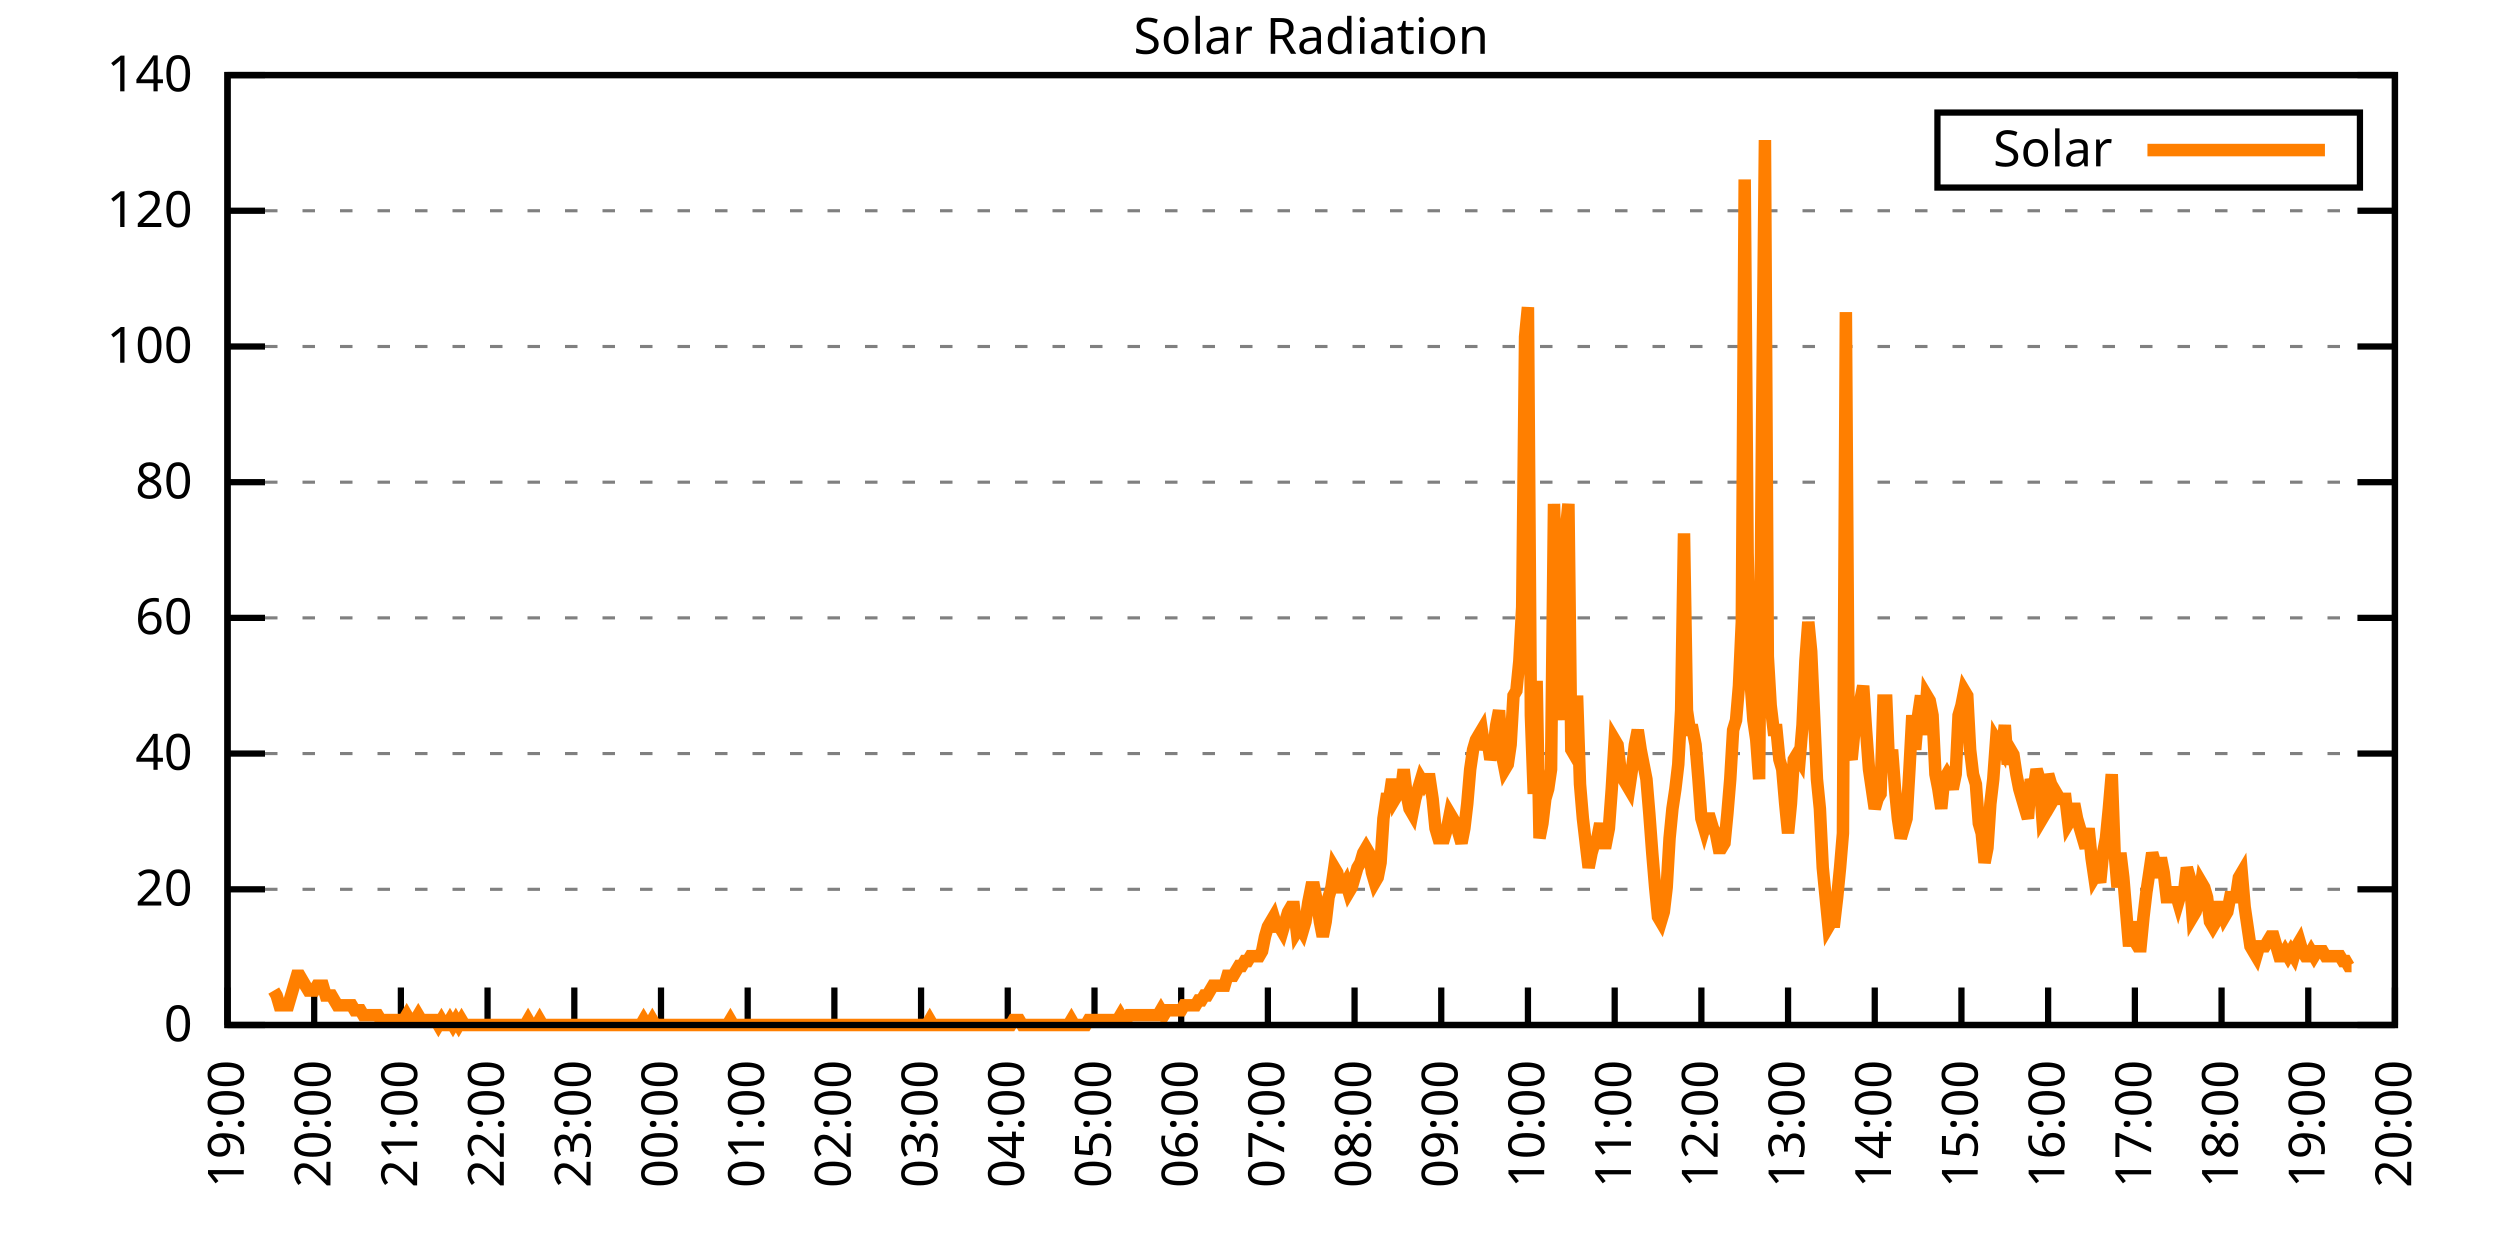
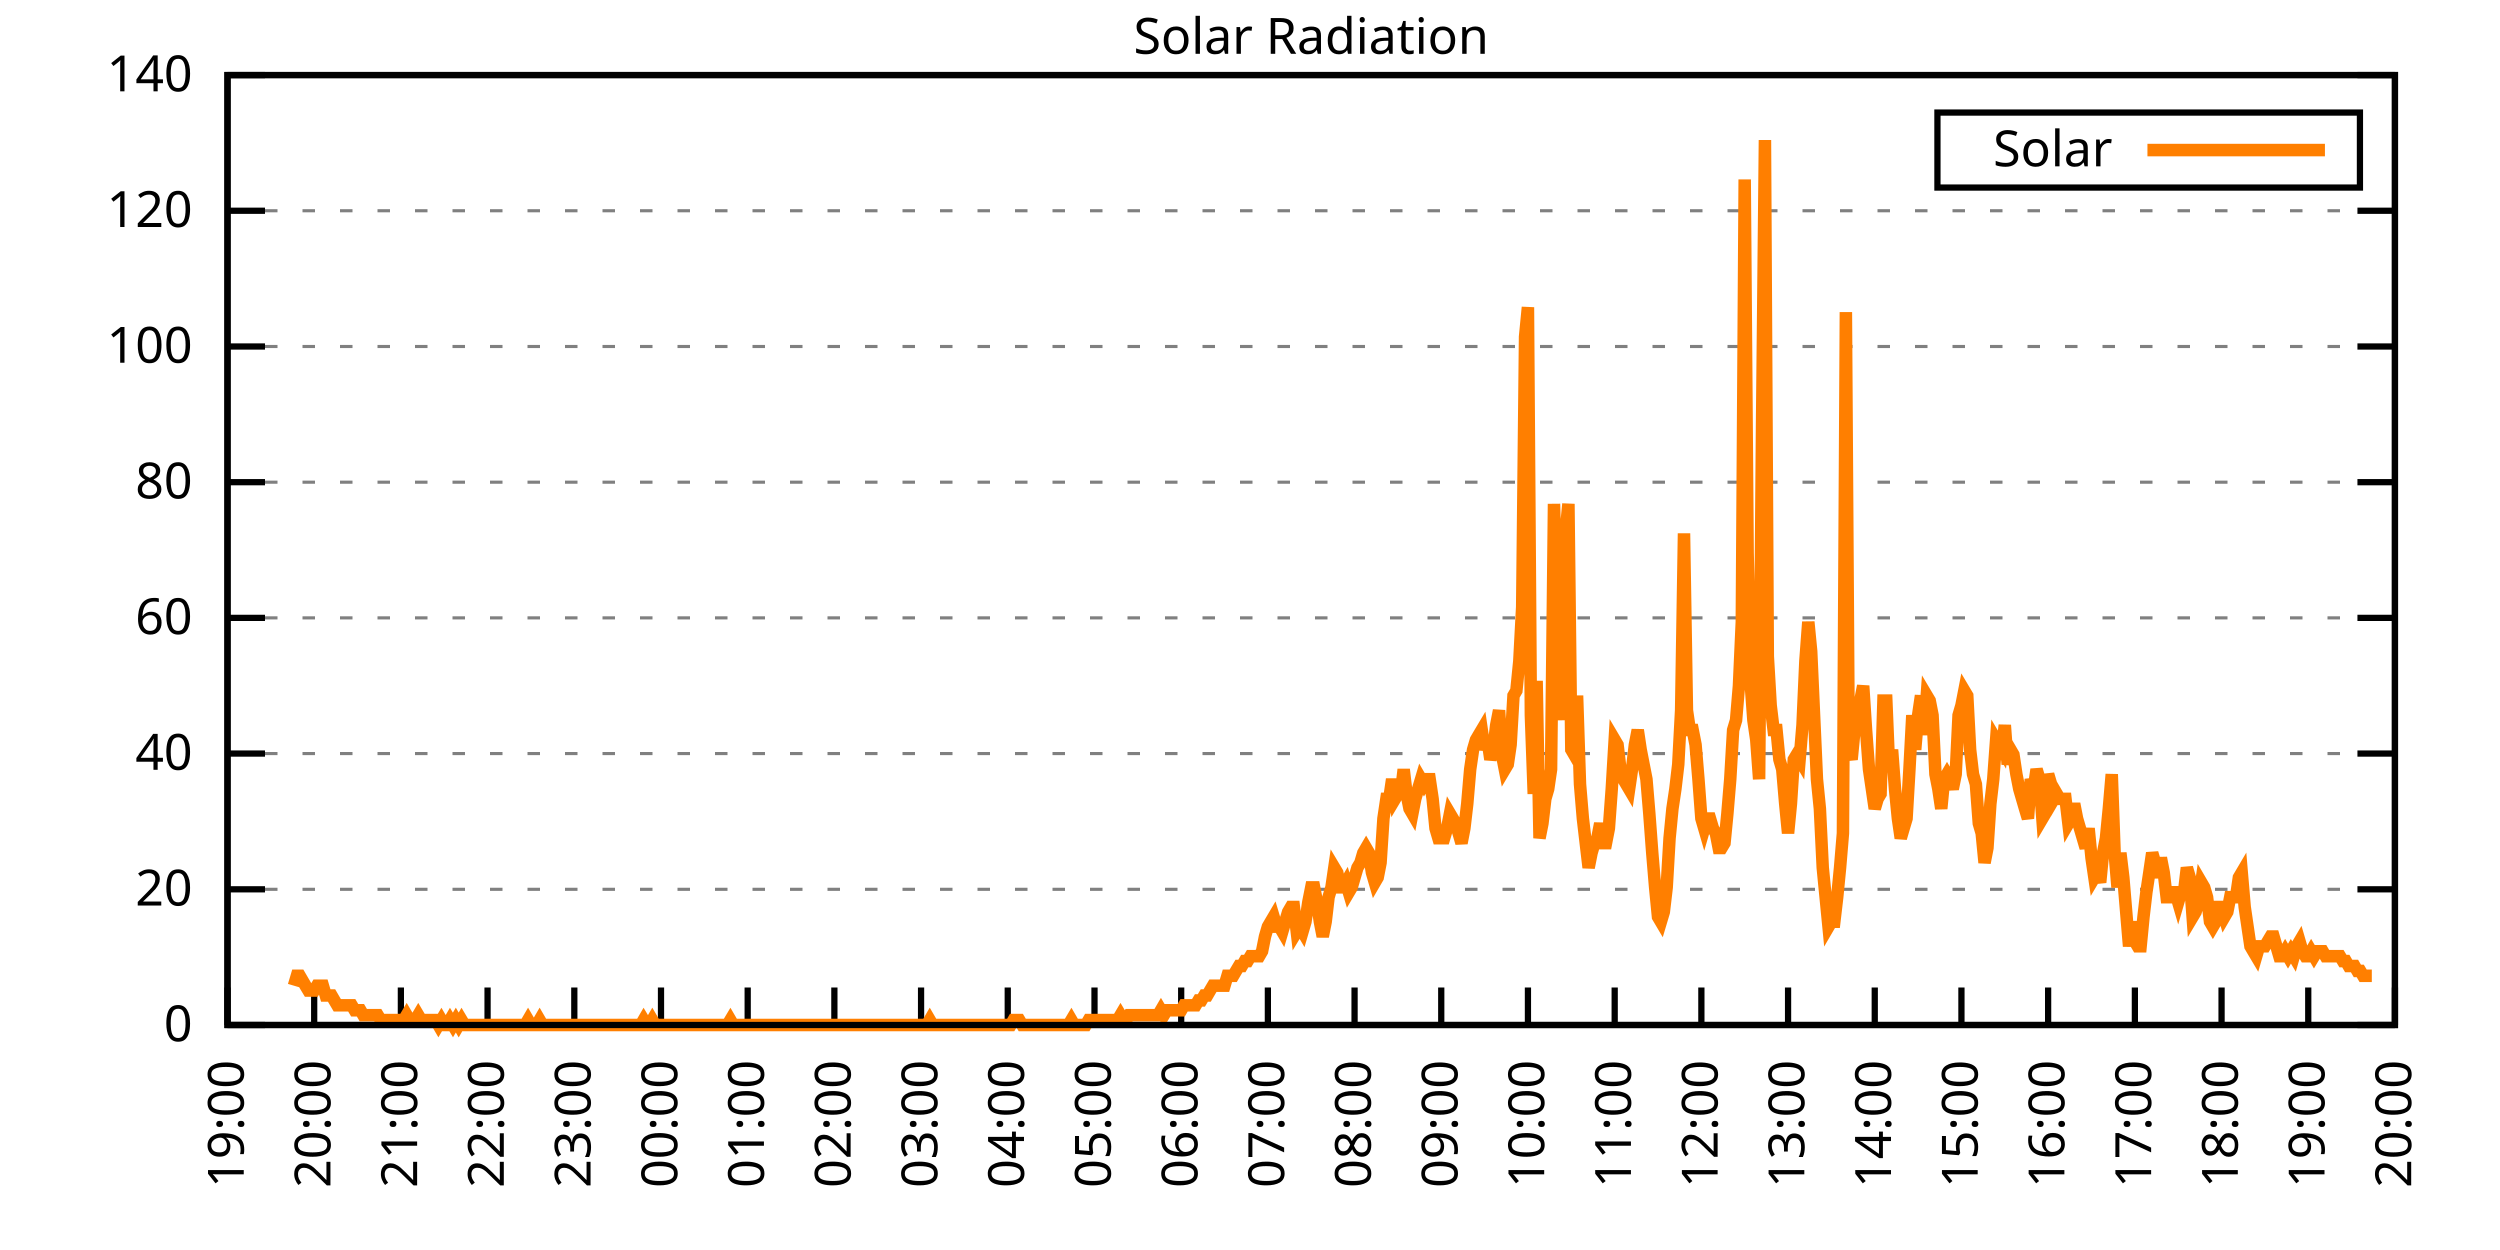
<svg xmlns="http://www.w3.org/2000/svg" xmlns:xlink="http://www.w3.org/1999/xlink" width="400" height="200" viewBox="0 0 400 200">
  <g id="gnuplot_canvas">
    <rect x="0" y="0" width="400" height="200" fill="none" />
    <defs>
      <circle id="gpDot" r="0.5" stroke-width="0.5" stroke="currentColor" />
      <path id="gpPt0" stroke-width="0.333" stroke="currentColor" d="M-1,0 h2 M0,-1 v2" />
      <path id="gpPt1" stroke-width="0.333" stroke="currentColor" d="M-1,-1 L1,1 M1,-1 L-1,1" />
      <path id="gpPt2" stroke-width="0.333" stroke="currentColor" d="M-1,0 L1,0 M0,-1 L0,1 M-1,-1 L1,1 M-1,1 L1,-1" />
      <rect id="gpPt3" stroke-width="0.333" stroke="currentColor" x="-1" y="-1" width="2" height="2" />
      <rect id="gpPt4" stroke-width="0.333" stroke="currentColor" fill="currentColor" x="-1" y="-1" width="2" height="2" />
      <circle id="gpPt5" stroke-width="0.333" stroke="currentColor" cx="0" cy="0" r="1" />
      <use xlink:href="#gpPt5" id="gpPt6" fill="currentColor" stroke="none" />
      <path id="gpPt7" stroke-width="0.333" stroke="currentColor" d="M0,-1.33 L-1.33,0.67 L1.33,0.67 z" />
      <use xlink:href="#gpPt7" id="gpPt8" fill="currentColor" stroke="none" />
      <use xlink:href="#gpPt7" id="gpPt9" stroke="currentColor" transform="rotate(180)" />
      <use xlink:href="#gpPt9" id="gpPt10" fill="currentColor" stroke="none" />
      <use xlink:href="#gpPt3" id="gpPt11" stroke="currentColor" transform="rotate(45)" />
      <use xlink:href="#gpPt11" id="gpPt12" fill="currentColor" stroke="none" />
      <path id="gpPt13" stroke-width="0.333" stroke="currentColor" d="M0,1.330 L1.265,0.411 L0.782,-1.067 L-0.782,-1.076 L-1.265,0.411 z" />
      <use xlink:href="#gpPt13" id="gpPt14" fill="currentColor" stroke="none" />
      <filter id="textbox" filterUnits="objectBoundingBox" x="0" y="0" height="1" width="1">
        <feFlood flood-color="white" flood-opacity="1" result="bgnd" />
        <feComposite in="SourceGraphic" in2="bgnd" operator="atop" />
      </filter>
      <filter id="greybox" filterUnits="objectBoundingBox" x="0" y="0" height="1" width="1">
        <feFlood flood-color="lightgrey" flood-opacity="1" result="grey" />
        <feComposite in="SourceGraphic" in2="grey" operator="atop" />
      </filter>
    </defs>
    <g fill="none" color="white" stroke="currentColor" stroke-width="1.00" stroke-linecap="butt" stroke-linejoin="miter">
</g>
    <g fill="none" color="black" stroke="currentColor" stroke-width="1.00" stroke-linecap="butt" stroke-linejoin="miter">
      <g stroke="none" shape-rendering="crispEdges">
        <polygon fill="rgb(255, 255, 255)" points="36.40,164.00 383.18,164.00 383.18,12.02 36.40,12.02 " />
      </g>
    </g>
    <g fill="none" color="black" stroke="currentColor" stroke-width="1.00" stroke-linecap="butt" stroke-linejoin="miter">
</g>
    <g fill="none" color="black" stroke="black" stroke-width="0.50" stroke-linecap="butt" stroke-linejoin="miter">
</g>
    <g fill="none" color="gray" stroke="currentColor" stroke-width="0.50" stroke-linecap="butt" stroke-linejoin="miter">
      <path stroke="gray" stroke-dasharray="2,4" class="gridline" d="M36.40,164.00 L383.19,164.00  " />
    </g>
    <g fill="none" color="gray" stroke="gray" stroke-width="1.00" stroke-linecap="butt" stroke-linejoin="miter">
</g>
    <g fill="none" color="black" stroke="currentColor" stroke-width="1.00" stroke-linecap="butt" stroke-linejoin="miter">
      <path stroke="black" d="M36.40,164.00 L42.40,164.00 M383.19,164.00 L377.19,164.00  " />
      <g transform="translate(30.80,166.60)" stroke="none" fill="black" font-family="Sans" font-size="8.00" text-anchor="end">
        <text>
          <tspan font-family="Sans"> 0</tspan>
        </text>
      </g>
    </g>
    <g fill="none" color="black" stroke="currentColor" stroke-width="1.00" stroke-linecap="butt" stroke-linejoin="miter">
</g>
    <g fill="none" color="black" stroke="black" stroke-width="0.50" stroke-linecap="butt" stroke-linejoin="miter">
</g>
    <g fill="none" color="gray" stroke="currentColor" stroke-width="0.50" stroke-linecap="butt" stroke-linejoin="miter">
      <path stroke="gray" stroke-dasharray="2,4" class="gridline" d="M36.40,142.29 L383.19,142.29  " />
    </g>
    <g fill="none" color="gray" stroke="gray" stroke-width="1.00" stroke-linecap="butt" stroke-linejoin="miter">
</g>
    <g fill="none" color="black" stroke="currentColor" stroke-width="1.00" stroke-linecap="butt" stroke-linejoin="miter">
      <path stroke="black" d="M36.40,142.29 L42.40,142.29 M383.19,142.29 L377.19,142.29  " />
      <g transform="translate(30.80,144.89)" stroke="none" fill="black" font-family="Sans" font-size="8.00" text-anchor="end">
        <text>
          <tspan font-family="Sans"> 20</tspan>
        </text>
      </g>
    </g>
    <g fill="none" color="black" stroke="currentColor" stroke-width="1.00" stroke-linecap="butt" stroke-linejoin="miter">
</g>
    <g fill="none" color="black" stroke="black" stroke-width="0.50" stroke-linecap="butt" stroke-linejoin="miter">
</g>
    <g fill="none" color="gray" stroke="currentColor" stroke-width="0.50" stroke-linecap="butt" stroke-linejoin="miter">
      <path stroke="gray" stroke-dasharray="2,4" class="gridline" d="M36.40,120.57 L383.19,120.57  " />
    </g>
    <g fill="none" color="gray" stroke="gray" stroke-width="1.00" stroke-linecap="butt" stroke-linejoin="miter">
</g>
    <g fill="none" color="black" stroke="currentColor" stroke-width="1.00" stroke-linecap="butt" stroke-linejoin="miter">
      <path stroke="black" d="M36.40,120.57 L42.40,120.57 M383.19,120.57 L377.19,120.57  " />
      <g transform="translate(30.80,123.17)" stroke="none" fill="black" font-family="Sans" font-size="8.00" text-anchor="end">
        <text>
          <tspan font-family="Sans"> 40</tspan>
        </text>
      </g>
    </g>
    <g fill="none" color="black" stroke="currentColor" stroke-width="1.00" stroke-linecap="butt" stroke-linejoin="miter">
</g>
    <g fill="none" color="black" stroke="black" stroke-width="0.50" stroke-linecap="butt" stroke-linejoin="miter">
</g>
    <g fill="none" color="gray" stroke="currentColor" stroke-width="0.50" stroke-linecap="butt" stroke-linejoin="miter">
      <path stroke="gray" stroke-dasharray="2,4" class="gridline" d="M36.40,98.86 L383.19,98.86  " />
    </g>
    <g fill="none" color="gray" stroke="gray" stroke-width="1.00" stroke-linecap="butt" stroke-linejoin="miter">
</g>
    <g fill="none" color="black" stroke="currentColor" stroke-width="1.00" stroke-linecap="butt" stroke-linejoin="miter">
      <path stroke="black" d="M36.40,98.86 L42.40,98.86 M383.19,98.86 L377.19,98.86  " />
      <g transform="translate(30.80,101.46)" stroke="none" fill="black" font-family="Sans" font-size="8.00" text-anchor="end">
        <text>
          <tspan font-family="Sans"> 60</tspan>
        </text>
      </g>
    </g>
    <g fill="none" color="black" stroke="currentColor" stroke-width="1.00" stroke-linecap="butt" stroke-linejoin="miter">
</g>
    <g fill="none" color="black" stroke="black" stroke-width="0.50" stroke-linecap="butt" stroke-linejoin="miter">
</g>
    <g fill="none" color="gray" stroke="currentColor" stroke-width="0.50" stroke-linecap="butt" stroke-linejoin="miter">
      <path stroke="gray" stroke-dasharray="2,4" class="gridline" d="M36.40,77.15 L383.19,77.15  " />
    </g>
    <g fill="none" color="gray" stroke="gray" stroke-width="1.00" stroke-linecap="butt" stroke-linejoin="miter">
</g>
    <g fill="none" color="black" stroke="currentColor" stroke-width="1.00" stroke-linecap="butt" stroke-linejoin="miter">
      <path stroke="black" d="M36.40,77.15 L42.40,77.15 M383.19,77.15 L377.19,77.15  " />
      <g transform="translate(30.80,79.75)" stroke="none" fill="black" font-family="Sans" font-size="8.00" text-anchor="end">
        <text>
          <tspan font-family="Sans"> 80</tspan>
        </text>
      </g>
    </g>
    <g fill="none" color="black" stroke="currentColor" stroke-width="1.00" stroke-linecap="butt" stroke-linejoin="miter">
</g>
    <g fill="none" color="black" stroke="black" stroke-width="0.50" stroke-linecap="butt" stroke-linejoin="miter">
</g>
    <g fill="none" color="gray" stroke="currentColor" stroke-width="0.50" stroke-linecap="butt" stroke-linejoin="miter">
      <path stroke="gray" stroke-dasharray="2,4" class="gridline" d="M36.40,55.44 L383.19,55.44  " />
    </g>
    <g fill="none" color="gray" stroke="gray" stroke-width="1.00" stroke-linecap="butt" stroke-linejoin="miter">
</g>
    <g fill="none" color="black" stroke="currentColor" stroke-width="1.00" stroke-linecap="butt" stroke-linejoin="miter">
      <path stroke="black" d="M36.40,55.44 L42.40,55.44 M383.19,55.44 L377.19,55.44  " />
      <g transform="translate(30.80,58.04)" stroke="none" fill="black" font-family="Sans" font-size="8.00" text-anchor="end">
        <text>
          <tspan font-family="Sans"> 100</tspan>
        </text>
      </g>
    </g>
    <g fill="none" color="black" stroke="currentColor" stroke-width="1.00" stroke-linecap="butt" stroke-linejoin="miter">
</g>
    <g fill="none" color="black" stroke="black" stroke-width="0.50" stroke-linecap="butt" stroke-linejoin="miter">
</g>
    <g fill="none" color="gray" stroke="currentColor" stroke-width="0.50" stroke-linecap="butt" stroke-linejoin="miter">
      <path stroke="gray" stroke-dasharray="2,4" class="gridline" d="M36.40,33.72 L383.19,33.72  " />
    </g>
    <g fill="none" color="gray" stroke="gray" stroke-width="1.00" stroke-linecap="butt" stroke-linejoin="miter">
</g>
    <g fill="none" color="black" stroke="currentColor" stroke-width="1.00" stroke-linecap="butt" stroke-linejoin="miter">
      <path stroke="black" d="M36.40,33.72 L42.40,33.72 M383.19,33.72 L377.19,33.72  " />
      <g transform="translate(30.80,36.32)" stroke="none" fill="black" font-family="Sans" font-size="8.00" text-anchor="end">
        <text>
          <tspan font-family="Sans"> 120</tspan>
        </text>
      </g>
    </g>
    <g fill="none" color="black" stroke="currentColor" stroke-width="1.00" stroke-linecap="butt" stroke-linejoin="miter">
</g>
    <g fill="none" color="black" stroke="black" stroke-width="0.50" stroke-linecap="butt" stroke-linejoin="miter">
</g>
    <g fill="none" color="gray" stroke="currentColor" stroke-width="0.50" stroke-linecap="butt" stroke-linejoin="miter">
      <path stroke="gray" stroke-dasharray="2,4" class="gridline" d="M36.40,12.01 L383.19,12.01  " />
    </g>
    <g fill="none" color="gray" stroke="gray" stroke-width="1.00" stroke-linecap="butt" stroke-linejoin="miter">
</g>
    <g fill="none" color="black" stroke="currentColor" stroke-width="1.00" stroke-linecap="butt" stroke-linejoin="miter">
      <path stroke="black" d="M36.40,12.01 L42.40,12.01 M383.19,12.01 L377.19,12.01  " />
      <g transform="translate(30.80,14.61)" stroke="none" fill="black" font-family="Sans" font-size="8.00" text-anchor="end">
        <text>
          <tspan font-family="Sans"> 140</tspan>
        </text>
      </g>
    </g>
    <g fill="none" color="black" stroke="currentColor" stroke-width="1.00" stroke-linecap="butt" stroke-linejoin="miter">
      <path stroke="black" d="M36.40,164.00 L36.40,158.00  " />
      <g transform="translate(39.00,169.60) rotate(270.00)" stroke="none" fill="black" font-family="Sans" font-size="8.00" text-anchor="end">
        <text>
          <tspan font-family="Sans">19:00</tspan>
        </text>
      </g>
    </g>
    <g fill="none" color="black" stroke="currentColor" stroke-width="1.00" stroke-linecap="butt" stroke-linejoin="miter">
      <path stroke="black" d="M50.27,164.00 L50.27,158.00  " />
      <g transform="translate(52.87,169.60) rotate(270.00)" stroke="none" fill="black" font-family="Sans" font-size="8.00" text-anchor="end">
        <text>
          <tspan font-family="Sans">20:00</tspan>
        </text>
      </g>
    </g>
    <g fill="none" color="black" stroke="currentColor" stroke-width="1.00" stroke-linecap="butt" stroke-linejoin="miter">
      <path stroke="black" d="M64.14,164.00 L64.14,158.00  " />
      <g transform="translate(66.74,169.60) rotate(270.00)" stroke="none" fill="black" font-family="Sans" font-size="8.00" text-anchor="end">
        <text>
          <tspan font-family="Sans">21:00</tspan>
        </text>
      </g>
    </g>
    <g fill="none" color="black" stroke="currentColor" stroke-width="1.00" stroke-linecap="butt" stroke-linejoin="miter">
      <path stroke="black" d="M78.01,164.00 L78.01,158.00  " />
      <g transform="translate(80.61,169.60) rotate(270.00)" stroke="none" fill="black" font-family="Sans" font-size="8.00" text-anchor="end">
        <text>
          <tspan font-family="Sans">22:00</tspan>
        </text>
      </g>
    </g>
    <g fill="none" color="black" stroke="currentColor" stroke-width="1.00" stroke-linecap="butt" stroke-linejoin="miter">
      <path stroke="black" d="M91.89,164.00 L91.89,158.00  " />
      <g transform="translate(94.49,169.60) rotate(270.00)" stroke="none" fill="black" font-family="Sans" font-size="8.00" text-anchor="end">
        <text>
          <tspan font-family="Sans">23:00</tspan>
        </text>
      </g>
    </g>
    <g fill="none" color="black" stroke="currentColor" stroke-width="1.00" stroke-linecap="butt" stroke-linejoin="miter">
      <path stroke="black" d="M105.76,164.00 L105.76,158.00  " />
      <g transform="translate(108.36,169.60) rotate(270.00)" stroke="none" fill="black" font-family="Sans" font-size="8.00" text-anchor="end">
        <text>
          <tspan font-family="Sans">00:00</tspan>
        </text>
      </g>
    </g>
    <g fill="none" color="black" stroke="currentColor" stroke-width="1.00" stroke-linecap="butt" stroke-linejoin="miter">
      <path stroke="black" d="M119.63,164.00 L119.63,158.00  " />
      <g transform="translate(122.23,169.60) rotate(270.00)" stroke="none" fill="black" font-family="Sans" font-size="8.00" text-anchor="end">
        <text>
          <tspan font-family="Sans">01:00</tspan>
        </text>
      </g>
    </g>
    <g fill="none" color="black" stroke="currentColor" stroke-width="1.00" stroke-linecap="butt" stroke-linejoin="miter">
      <path stroke="black" d="M133.50,164.00 L133.50,158.00  " />
      <g transform="translate(136.10,169.60) rotate(270.00)" stroke="none" fill="black" font-family="Sans" font-size="8.00" text-anchor="end">
        <text>
          <tspan font-family="Sans">02:00</tspan>
        </text>
      </g>
    </g>
    <g fill="none" color="black" stroke="currentColor" stroke-width="1.00" stroke-linecap="butt" stroke-linejoin="miter">
      <path stroke="black" d="M147.37,164.00 L147.37,158.00  " />
      <g transform="translate(149.97,169.60) rotate(270.00)" stroke="none" fill="black" font-family="Sans" font-size="8.00" text-anchor="end">
        <text>
          <tspan font-family="Sans">03:00</tspan>
        </text>
      </g>
    </g>
    <g fill="none" color="black" stroke="currentColor" stroke-width="1.00" stroke-linecap="butt" stroke-linejoin="miter">
      <path stroke="black" d="M161.24,164.00 L161.24,158.00  " />
      <g transform="translate(163.84,169.60) rotate(270.00)" stroke="none" fill="black" font-family="Sans" font-size="8.00" text-anchor="end">
        <text>
          <tspan font-family="Sans">04:00</tspan>
        </text>
      </g>
    </g>
    <g fill="none" color="black" stroke="currentColor" stroke-width="1.00" stroke-linecap="butt" stroke-linejoin="miter">
      <path stroke="black" d="M175.12,164.00 L175.12,158.00  " />
      <g transform="translate(177.72,169.60) rotate(270.00)" stroke="none" fill="black" font-family="Sans" font-size="8.00" text-anchor="end">
        <text>
          <tspan font-family="Sans">05:00</tspan>
        </text>
      </g>
    </g>
    <g fill="none" color="black" stroke="currentColor" stroke-width="1.00" stroke-linecap="butt" stroke-linejoin="miter">
      <path stroke="black" d="M188.99,164.00 L188.99,158.00  " />
      <g transform="translate(191.59,169.60) rotate(270.00)" stroke="none" fill="black" font-family="Sans" font-size="8.00" text-anchor="end">
        <text>
          <tspan font-family="Sans">06:00</tspan>
        </text>
      </g>
    </g>
    <g fill="none" color="black" stroke="currentColor" stroke-width="1.00" stroke-linecap="butt" stroke-linejoin="miter">
      <path stroke="black" d="M202.86,164.00 L202.86,158.00  " />
      <g transform="translate(205.46,169.60) rotate(270.00)" stroke="none" fill="black" font-family="Sans" font-size="8.00" text-anchor="end">
        <text>
          <tspan font-family="Sans">07:00</tspan>
        </text>
      </g>
    </g>
    <g fill="none" color="black" stroke="currentColor" stroke-width="1.00" stroke-linecap="butt" stroke-linejoin="miter">
      <path stroke="black" d="M216.73,164.00 L216.73,158.00  " />
      <g transform="translate(219.33,169.60) rotate(270.00)" stroke="none" fill="black" font-family="Sans" font-size="8.00" text-anchor="end">
        <text>
          <tspan font-family="Sans">08:00</tspan>
        </text>
      </g>
    </g>
    <g fill="none" color="black" stroke="currentColor" stroke-width="1.00" stroke-linecap="butt" stroke-linejoin="miter">
      <path stroke="black" d="M230.60,164.00 L230.60,158.00  " />
      <g transform="translate(233.20,169.60) rotate(270.00)" stroke="none" fill="black" font-family="Sans" font-size="8.00" text-anchor="end">
        <text>
          <tspan font-family="Sans">09:00</tspan>
        </text>
      </g>
    </g>
    <g fill="none" color="black" stroke="currentColor" stroke-width="1.00" stroke-linecap="butt" stroke-linejoin="miter">
      <path stroke="black" d="M244.47,164.00 L244.47,158.00  " />
      <g transform="translate(247.07,169.60) rotate(270.00)" stroke="none" fill="black" font-family="Sans" font-size="8.00" text-anchor="end">
        <text>
          <tspan font-family="Sans">10:00</tspan>
        </text>
      </g>
    </g>
    <g fill="none" color="black" stroke="currentColor" stroke-width="1.00" stroke-linecap="butt" stroke-linejoin="miter">
      <path stroke="black" d="M258.35,164.00 L258.35,158.00  " />
      <g transform="translate(260.95,169.60) rotate(270.00)" stroke="none" fill="black" font-family="Sans" font-size="8.00" text-anchor="end">
        <text>
          <tspan font-family="Sans">11:00</tspan>
        </text>
      </g>
    </g>
    <g fill="none" color="black" stroke="currentColor" stroke-width="1.00" stroke-linecap="butt" stroke-linejoin="miter">
      <path stroke="black" d="M272.22,164.00 L272.22,158.00  " />
      <g transform="translate(274.82,169.60) rotate(270.00)" stroke="none" fill="black" font-family="Sans" font-size="8.00" text-anchor="end">
        <text>
          <tspan font-family="Sans">12:00</tspan>
        </text>
      </g>
    </g>
    <g fill="none" color="black" stroke="currentColor" stroke-width="1.00" stroke-linecap="butt" stroke-linejoin="miter">
      <path stroke="black" d="M286.09,164.00 L286.09,158.00  " />
      <g transform="translate(288.69,169.60) rotate(270.00)" stroke="none" fill="black" font-family="Sans" font-size="8.00" text-anchor="end">
        <text>
          <tspan font-family="Sans">13:00</tspan>
        </text>
      </g>
    </g>
    <g fill="none" color="black" stroke="currentColor" stroke-width="1.00" stroke-linecap="butt" stroke-linejoin="miter">
      <path stroke="black" d="M299.96,164.00 L299.96,158.00  " />
      <g transform="translate(302.56,169.60) rotate(270.00)" stroke="none" fill="black" font-family="Sans" font-size="8.00" text-anchor="end">
        <text>
          <tspan font-family="Sans">14:00</tspan>
        </text>
      </g>
    </g>
    <g fill="none" color="black" stroke="currentColor" stroke-width="1.00" stroke-linecap="butt" stroke-linejoin="miter">
      <path stroke="black" d="M313.83,164.00 L313.83,158.00  " />
      <g transform="translate(316.43,169.60) rotate(270.00)" stroke="none" fill="black" font-family="Sans" font-size="8.00" text-anchor="end">
        <text>
          <tspan font-family="Sans">15:00</tspan>
        </text>
      </g>
    </g>
    <g fill="none" color="black" stroke="currentColor" stroke-width="1.00" stroke-linecap="butt" stroke-linejoin="miter">
      <path stroke="black" d="M327.70,164.00 L327.70,158.00  " />
      <g transform="translate(330.30,169.60) rotate(270.00)" stroke="none" fill="black" font-family="Sans" font-size="8.00" text-anchor="end">
        <text>
          <tspan font-family="Sans">16:00</tspan>
        </text>
      </g>
    </g>
    <g fill="none" color="black" stroke="currentColor" stroke-width="1.00" stroke-linecap="butt" stroke-linejoin="miter">
      <path stroke="black" d="M341.58,164.00 L341.58,158.00  " />
      <g transform="translate(344.18,169.60) rotate(270.00)" stroke="none" fill="black" font-family="Sans" font-size="8.00" text-anchor="end">
        <text>
          <tspan font-family="Sans">17:00</tspan>
        </text>
      </g>
    </g>
    <g fill="none" color="black" stroke="currentColor" stroke-width="1.00" stroke-linecap="butt" stroke-linejoin="miter">
      <path stroke="black" d="M355.45,164.00 L355.45,158.00  " />
      <g transform="translate(358.05,169.60) rotate(270.00)" stroke="none" fill="black" font-family="Sans" font-size="8.00" text-anchor="end">
        <text>
          <tspan font-family="Sans">18:00</tspan>
        </text>
      </g>
    </g>
    <g fill="none" color="black" stroke="currentColor" stroke-width="1.00" stroke-linecap="butt" stroke-linejoin="miter">
      <path stroke="black" d="M369.32,164.00 L369.32,158.00  " />
      <g transform="translate(371.92,169.60) rotate(270.00)" stroke="none" fill="black" font-family="Sans" font-size="8.00" text-anchor="end">
        <text>
          <tspan font-family="Sans">19:00</tspan>
        </text>
      </g>
    </g>
    <g fill="none" color="black" stroke="currentColor" stroke-width="1.00" stroke-linecap="butt" stroke-linejoin="miter">
      <path stroke="black" d="M383.19,164.00 L383.19,158.00  " />
      <g transform="translate(385.79,169.60) rotate(270.00)" stroke="none" fill="black" font-family="Sans" font-size="8.00" text-anchor="end">
        <text>
          <tspan font-family="Sans">20:00</tspan>
        </text>
      </g>
    </g>
    <g fill="none" color="black" stroke="currentColor" stroke-width="1.00" stroke-linecap="butt" stroke-linejoin="miter">
</g>
    <g fill="none" color="black" stroke="currentColor" stroke-width="1.00" stroke-linecap="butt" stroke-linejoin="miter">
      <path stroke="black" d="M36.40,12.01 L36.40,164.00 L383.19,164.00 L383.19,12.01 L36.40,12.01 Z  " />
    </g>
    <g fill="none" color="black" stroke="currentColor" stroke-width="1.00" stroke-linecap="butt" stroke-linejoin="miter">
</g>
    <g fill="none" color="black" stroke="currentColor" stroke-width="1.00" stroke-linecap="butt" stroke-linejoin="miter">
      <path stroke="black" d="M309.99,30.01 L309.99,18.01 L377.59,18.01 L377.59,30.01 L309.99,30.01 Z  " />
    </g>
    <g id="Solar_Radiation_plot_1">
      <g fill="none" color="white" stroke="black" stroke-width="2.00" stroke-linecap="butt" stroke-linejoin="miter">
</g>
      <g fill="none" color="black" stroke="currentColor" stroke-width="2.00" stroke-linecap="butt" stroke-linejoin="miter">
        <g transform="translate(337.99,26.61)" stroke="none" fill="black" font-family="Sans" font-size="8.00" text-anchor="end">
          <text>
            <tspan font-family="Sans">Solar</tspan>
          </text>
        </g>
      </g>
      <g fill="none" color="black" stroke="currentColor" stroke-width="2.00" stroke-linecap="butt" stroke-linejoin="miter">
-         <path stroke="rgb(255, 127,   0)" d="M343.59,24.01 L371.99,24.01 M43.80,158.49 L44.26,159.28 L44.72,160.85 L45.19,160.85 L45.65,160.85 L46.11,160.85   L46.57,159.28 L47.03,157.71 L47.50,156.13 L47.96,156.13 L48.42,156.92 L48.88,157.71 L49.35,158.49 L49.81,158.49   L50.27,158.49 L50.73,157.71 L51.20,157.71 L51.66,157.71 L52.12,159.28 L52.58,159.28 L53.05,159.28 L53.51,160.07   L53.97,160.85 L54.43,160.85 L54.90,160.85 L55.36,160.85 L55.82,160.85 L56.28,160.85 L56.75,161.64 L57.21,161.64   L57.67,161.64 L58.13,162.43 L58.59,162.43 L59.06,162.43 L59.52,162.43 L59.98,162.43 L60.44,162.43 L60.91,163.21   L61.37,163.21 L61.83,163.21 L62.29,163.21 L62.76,163.21 L63.22,163.21 L63.68,163.21 L64.14,163.21 L64.61,163.21   L65.07,162.43 L65.53,163.21 L65.99,163.21 L66.46,163.21 L66.92,162.43 L67.38,163.21 L67.84,163.21 L68.30,163.21   L68.77,163.21 L69.23,163.21 L69.69,163.21 L70.15,164.00 L70.62,163.21 L71.08,164.00 L71.54,164.00 L72.00,163.21   L72.47,164.00 L72.93,163.21 L73.39,164.00 L73.85,163.21 L74.32,164.00 L74.78,164.00 L75.24,164.00 L75.70,164.00   L76.17,164.00 L76.63,164.00 L77.09,164.00 L77.55,164.00 L78.01,164.00 L78.48,164.00 L78.94,164.00 L79.40,164.00   L79.86,164.00 L80.33,164.00 L80.79,164.00 L81.25,164.00 L81.71,164.00 L82.18,164.00 L82.64,164.00 L83.10,164.00   L83.56,164.00 L84.03,164.00 L84.49,163.21 L84.95,164.00 L85.41,164.00 L85.88,164.00 L86.34,163.21 L86.80,164.00   L87.26,164.00 L87.72,164.00 L88.19,164.00 L88.65,164.00 L89.11,164.00 L89.57,164.00 L90.04,164.00 L90.50,164.00   L90.96,164.00 L91.42,164.00 L91.89,164.00 L92.35,164.00 L92.81,164.00 L93.27,164.00 L93.74,164.00 L94.20,164.00   L94.66,164.00 L95.12,164.00 L95.59,164.00 L96.05,164.00 L96.51,164.00 L96.97,164.00 L97.44,164.00 L97.90,164.00   L98.36,164.00 L98.82,164.00 L99.28,164.00 L99.75,164.00 L100.21,164.00 L100.67,164.00 L101.13,164.00 L101.60,164.00   L102.06,164.00 L102.52,164.00 L102.98,163.21 L103.45,164.00 L103.91,164.00 L104.37,163.21 L104.83,164.00 L105.30,164.00   L105.76,164.00 L106.22,164.00 L106.68,164.00 L107.15,164.00 L107.61,164.00 L108.07,164.00 L108.53,164.00 L108.99,164.00   L109.46,164.00 L109.92,164.00 L110.38,164.00 L110.84,164.00 L111.31,164.00 L111.77,164.00 L112.23,164.00 L112.69,164.00   L113.16,164.00 L113.62,164.00 L114.08,164.00 L114.54,164.00 L115.01,164.00 L115.47,164.00 L115.93,164.00 L116.39,164.00   L116.86,163.21 L117.32,164.00 L117.78,164.00 L118.24,164.00 L118.70,164.00 L119.17,164.00 L119.63,164.00 L120.09,164.00   L120.55,164.00 L121.02,164.00 L121.48,164.00 L121.94,164.00 L122.40,164.00 L122.87,164.00 L123.33,164.00 L123.79,164.00   L124.25,164.00 L124.72,164.00 L125.18,164.00 L125.64,164.00 L126.10,164.00 L126.57,164.00 L127.03,164.00 L127.49,164.00   L127.95,164.00 L128.41,164.00 L128.88,164.00 L129.34,164.00 L129.80,164.00 L130.26,164.00 L130.73,164.00 L131.19,164.00   L131.65,164.00 L132.11,164.00 L132.58,164.00 L133.04,164.00 L133.50,164.00 L133.96,164.00 L134.43,164.00 L134.89,164.00   L135.35,164.00 L135.81,164.00 L136.28,164.00 L136.74,164.00 L137.20,164.00 L137.66,164.00 L138.13,164.00 L138.59,164.00   L139.05,164.00 L139.51,164.00 L139.97,164.00 L140.44,164.00 L140.90,164.00 L141.36,164.00 L141.82,164.00 L142.29,164.00   L142.75,164.00 L143.21,164.00 L143.67,164.00 L144.14,164.00 L144.60,164.00 L145.06,164.00 L145.52,164.00 L145.99,164.00   L146.45,164.00 L146.91,164.00 L147.37,164.00 L147.84,164.00 L148.30,164.00 L148.76,163.21 L149.22,164.00 L149.68,164.00   L150.15,164.00 L150.61,164.00 L151.07,164.00 L151.53,164.00 L152.00,164.00 L152.46,164.00 L152.92,164.00 L153.38,164.00   L153.85,164.00 L154.31,164.00 L154.77,164.00 L155.23,164.00 L155.70,164.00 L156.16,164.00 L156.62,164.00 L157.08,164.00   L157.55,164.00 L158.01,164.00 L158.47,164.00 L158.93,164.00 L159.39,164.00 L159.86,164.00 L160.32,164.00 L160.78,164.00   L161.24,164.00 L161.71,164.00 L162.17,163.21 L162.63,163.21 L163.09,163.21 L163.56,164.00 L164.02,164.00 L164.48,164.00   L164.94,164.00 L165.41,164.00 L165.87,164.00 L166.33,164.00 L166.79,164.00 L167.26,164.00 L167.72,164.00 L168.18,164.00   L168.64,164.00 L169.10,164.00 L169.57,164.00 L170.03,164.00 L170.49,164.00 L170.95,164.00 L171.42,163.21 L171.88,164.00   L172.34,164.00 L172.80,164.00 L173.27,164.00 L173.73,164.00 L174.19,163.21 L174.65,163.21 L175.12,163.21 L175.58,163.21   L176.04,163.21 L176.50,163.21 L176.97,163.21 L177.43,163.21 L177.89,163.21 L178.35,163.21 L178.82,163.21 L179.28,162.43   L179.74,163.21 L180.20,163.21 L180.66,162.43 L181.13,162.43 L181.59,162.43 L182.05,162.43 L182.51,162.43 L182.98,162.43   L183.44,162.43 L183.90,162.43 L184.36,162.43 L184.83,162.43 L185.29,162.43 L185.75,161.64 L186.21,162.43 L186.68,161.64   L187.14,161.64 L187.60,161.64 L188.06,161.64 L188.53,161.64 L188.99,161.64 L189.45,160.85 L189.91,160.85 L190.37,160.85   L190.84,160.85 L191.30,160.85 L191.76,160.07 L192.22,160.07 L192.69,159.28 L193.15,159.28 L193.61,158.49 L194.07,157.71   L194.54,157.71 L195.00,157.71 L195.46,157.71 L195.92,157.71 L196.39,156.13 L196.85,156.13 L197.31,156.13 L197.77,155.35   L198.24,154.56 L198.70,154.56 L199.16,153.77 L199.62,153.77 L200.08,152.99 L200.55,152.99 L201.01,152.99 L201.47,152.99   L201.93,152.20 L202.40,149.84 L202.86,148.27 L203.32,147.48 L203.78,146.70 L204.25,148.27 L204.71,148.27 L205.17,149.05   L205.63,147.48 L206.10,145.91 L206.56,145.12 L207.02,145.12 L207.48,149.05 L207.95,148.27 L208.41,149.05 L208.87,147.48   L209.33,144.34 L209.80,141.98 L210.26,141.98 L210.72,144.34 L211.18,147.48 L211.64,149.84 L212.11,147.48 L212.57,143.55   L213.03,141.98 L213.49,138.83 L213.96,139.62 L214.42,141.98 L214.88,141.98 L215.34,141.19 L215.81,142.76 L216.27,141.98   L216.73,140.40 L217.19,138.83 L217.66,138.04 L218.12,136.47 L218.58,135.68 L219.04,136.47 L219.51,139.62 L219.97,141.19   L220.43,140.40 L220.89,138.04 L221.35,130.96 L221.82,127.82 L222.28,127.82 L222.74,124.67 L223.20,127.82 L223.67,127.03   L224.13,127.03 L224.59,123.10 L225.05,127.03 L225.52,129.39 L225.98,130.18 L226.44,127.82 L226.90,126.24 L227.37,124.67   L227.83,125.46 L228.29,124.67 L228.75,124.67 L229.22,127.82 L229.68,132.54 L230.14,134.11 L230.60,134.11 L231.06,134.11   L231.53,132.54 L231.99,130.18 L232.45,130.96 L232.91,131.75 L233.38,133.32 L233.84,134.90 L234.30,132.54 L234.76,128.60   L235.23,123.10 L235.69,119.95 L236.15,118.38 L236.61,117.59 L237.08,116.80 L237.54,119.95 L238.00,118.38 L238.46,121.52   L238.93,119.95 L239.39,116.02 L239.85,113.66 L240.31,120.74 L240.77,123.10 L241.24,122.31 L241.70,119.16 L242.16,111.30   L242.62,110.51 L243.09,105.79 L243.55,97.14 L244.01,53.88 L244.47,49.16 L244.94,114.44 L245.40,127.03 L245.86,108.94   L246.32,134.11 L246.79,131.75 L247.25,127.82 L247.71,126.24 L248.17,123.10 L248.64,80.62 L249.10,96.35 L249.56,92.42   L250.02,115.23 L250.49,85.34 L250.95,80.62 L251.41,119.95 L251.87,120.74 L252.33,111.30 L252.80,125.46 L253.26,130.96   L253.72,134.90 L254.18,138.83 L254.65,136.47 L255.11,134.90 L255.57,134.11 L256.03,131.75 L256.50,134.90 L256.96,134.90   L257.42,132.54 L257.88,126.24 L258.35,118.38 L258.81,119.16 L259.27,123.10 L259.73,124.67 L260.20,125.46 L260.66,126.24   L261.12,123.10 L261.58,119.16 L262.04,116.80 L262.51,119.95 L262.97,122.31 L263.43,124.67 L263.89,130.18 L264.36,136.47   L264.82,141.98 L265.28,146.70 L265.74,147.48 L266.21,145.91 L266.67,141.98 L267.13,134.11 L267.59,129.39 L268.06,126.24   L268.52,122.31 L268.98,113.66 L269.44,85.34 L269.91,113.66 L270.37,116.80 L270.83,116.80 L271.29,119.16 L271.75,124.67   L272.22,130.96 L272.68,132.54 L273.14,130.96 L273.60,130.96 L274.07,132.54 L274.53,133.32 L274.99,135.68 L275.45,135.68   L275.92,134.90 L276.38,130.18 L276.84,124.67 L277.30,116.80 L277.77,115.23 L278.23,109.73 L278.69,99.50 L279.15,28.71   L279.62,88.49 L280.08,108.94 L280.54,115.23 L281.00,118.38 L281.46,124.67 L281.93,68.04 L282.39,22.41 L282.85,105.01   L283.31,112.87 L283.78,116.80 L284.24,116.80 L284.70,121.52 L285.16,123.10 L285.63,128.60 L286.09,133.32 L286.55,128.60   L287.01,121.52 L287.48,120.74 L287.94,121.52 L288.40,116.02 L288.86,105.79 L289.33,99.50 L289.79,104.22 L290.25,114.44   L290.71,124.67 L291.18,129.39 L291.64,138.83 L292.10,143.55 L292.56,148.27 L293.02,147.48 L293.49,147.48 L293.95,143.55   L294.41,138.83 L294.87,133.32 L295.34,49.94 L295.80,119.95 L296.26,121.52 L296.72,116.80 L297.19,116.80 L297.65,112.09   L298.11,109.73 L298.57,116.80 L299.04,123.10 L299.50,126.24 L299.96,129.39 L300.42,127.82 L300.89,127.03 L301.35,112.09   L301.81,112.09 L302.27,123.10 L302.73,119.95 L303.20,126.24 L303.66,130.96 L304.12,134.11 L304.58,132.54 L305.05,130.96   L305.51,123.10 L305.97,114.44 L306.43,119.95 L306.90,114.44 L307.36,111.30 L307.82,117.59 L308.28,111.30 L308.75,112.09   L309.21,114.44 L309.67,123.88 L310.13,126.24 L310.60,129.39 L311.06,124.67 L311.52,123.88 L311.98,124.67 L312.44,126.24   L312.91,123.88 L313.37,114.44 L313.83,112.87 L314.29,110.51 L314.76,111.30 L315.22,119.95 L315.68,123.88 L316.14,125.46   L316.61,131.75 L317.07,133.32 L317.53,138.04 L317.99,135.68 L318.46,128.60 L318.92,124.67 L319.38,118.38 L319.84,119.16   L320.31,119.95 L320.77,116.02 L321.23,122.31 L321.69,119.95 L322.15,120.74 L322.62,123.88 L323.08,126.24 L323.54,127.82   L324.00,129.39 L324.47,130.96 L324.93,124.67 L325.39,126.24 L325.85,123.10 L326.32,124.67 L326.78,130.96 L327.24,130.18   L327.70,123.88 L328.17,125.46 L328.63,127.82 L329.09,127.03 L329.55,127.82 L330.02,127.82 L330.48,127.82 L330.94,131.75   L331.40,130.96 L331.87,128.60 L332.33,130.96 L332.79,132.54 L333.25,134.11 L333.71,135.68 L334.18,132.54 L334.64,137.26   L335.10,140.40 L335.56,139.62 L336.03,141.19 L336.49,136.47 L336.95,134.11 L337.41,129.39 L337.88,123.88 L338.34,136.47   L338.80,141.98 L339.26,136.47 L339.73,140.40 L340.19,145.91 L340.65,151.41 L341.11,147.48 L341.58,150.63 L342.04,151.41   L342.50,151.41 L342.96,146.70 L343.42,142.76 L343.89,139.62 L344.35,136.47 L344.81,138.04 L345.27,140.40 L345.74,137.26   L346.20,139.62 L346.66,143.55 L347.12,143.55 L347.59,142.76 L348.05,142.76 L348.51,144.34 L348.97,142.76 L349.44,142.76   L349.90,138.83 L350.36,140.40 L350.82,146.70 L351.29,145.91 L351.75,144.34 L352.21,141.19 L352.67,141.98 L353.13,143.55   L353.60,147.48 L354.06,148.27 L354.52,147.48 L354.98,145.12 L355.45,145.12 L355.91,146.70 L356.37,145.91 L356.83,143.55   L357.30,143.55 L357.76,143.55 L358.22,140.40 L358.68,139.62 L359.15,145.12 L359.61,148.27 L360.07,151.41 L360.53,152.20   L361.00,152.99 L361.46,151.41 L361.92,151.41 L362.38,151.41 L362.84,150.63 L363.31,149.84 L363.77,149.84 L364.23,151.41   L364.69,152.99 L365.16,152.99 L365.62,152.20 L366.08,152.99 L366.54,152.20 L367.01,152.99 L367.47,151.41 L367.93,150.63   L368.39,152.20 L368.86,152.99 L369.32,152.99 L369.78,152.20 L370.24,152.99 L370.71,152.20 L371.17,152.20 L371.63,152.20   L372.09,152.99 L372.56,152.99 L373.02,152.99 L373.48,152.99 L373.94,152.99 L374.40,152.99 L374.87,153.77 L375.33,153.77   L375.79,154.56 L376.25,154.56  " />
+         <path stroke="rgb(255, 127,   0)" d="M343.59,24.01 L371.99,24.01 M47.03,157.71 L47.50,156.13 L47.96,156.13 L48.42,156.92 L48.88,157.71 L49.35,158.49   L49.81,158.49 L50.27,158.49 L50.73,157.71 L51.20,157.71 L51.66,157.71 L52.12,159.28 L52.58,159.28 L53.05,159.28   L53.51,160.07 L53.97,160.85 L54.43,160.85 L54.90,160.85 L55.36,160.85 L55.82,160.85 L56.28,160.85 L56.75,161.64   L57.21,161.64 L57.67,161.64 L58.13,162.43 L58.59,162.43 L59.06,162.43 L59.52,162.43 L59.98,162.43 L60.44,162.43   L60.91,163.21 L61.37,163.21 L61.83,163.21 L62.29,163.21 L62.76,163.21 L63.22,163.21 L63.68,163.21 L64.14,163.21   L64.61,163.21 L65.07,162.43 L65.53,163.21 L65.99,163.21 L66.46,163.21 L66.92,162.43 L67.38,163.21 L67.84,163.21   L68.30,163.21 L68.77,163.21 L69.23,163.21 L69.69,163.21 L70.15,164.00 L70.62,163.21 L71.08,164.00 L71.54,164.00   L72.00,163.21 L72.47,164.00 L72.93,163.21 L73.39,164.00 L73.85,163.21 L74.32,164.00 L74.78,164.00 L75.24,164.00   L75.70,164.00 L76.17,164.00 L76.63,164.00 L77.09,164.00 L77.55,164.00 L78.01,164.00 L78.48,164.00 L78.94,164.00   L79.40,164.00 L79.86,164.00 L80.33,164.00 L80.79,164.00 L81.25,164.00 L81.71,164.00 L82.18,164.00 L82.64,164.00   L83.10,164.00 L83.56,164.00 L84.03,164.00 L84.49,163.21 L84.95,164.00 L85.41,164.00 L85.88,164.00 L86.34,163.21   L86.80,164.00 L87.26,164.00 L87.72,164.00 L88.19,164.00 L88.65,164.00 L89.11,164.00 L89.57,164.00 L90.04,164.00   L90.50,164.00 L90.96,164.00 L91.42,164.00 L91.89,164.00 L92.35,164.00 L92.81,164.00 L93.27,164.00 L93.74,164.00   L94.20,164.00 L94.66,164.00 L95.12,164.00 L95.59,164.00 L96.05,164.00 L96.51,164.00 L96.97,164.00 L97.44,164.00   L97.90,164.00 L98.36,164.00 L98.82,164.00 L99.28,164.00 L99.75,164.00 L100.21,164.00 L100.67,164.00 L101.13,164.00   L101.60,164.00 L102.06,164.00 L102.52,164.00 L102.98,163.21 L103.45,164.00 L103.91,164.00 L104.37,163.21 L104.83,164.00   L105.30,164.00 L105.76,164.00 L106.22,164.00 L106.68,164.00 L107.15,164.00 L107.61,164.00 L108.07,164.00 L108.53,164.00   L108.99,164.00 L109.46,164.00 L109.92,164.00 L110.38,164.00 L110.84,164.00 L111.31,164.00 L111.77,164.00 L112.23,164.00   L112.69,164.00 L113.16,164.00 L113.62,164.00 L114.08,164.00 L114.54,164.00 L115.01,164.00 L115.47,164.00 L115.93,164.00   L116.39,164.00 L116.86,163.21 L117.32,164.00 L117.78,164.00 L118.24,164.00 L118.70,164.00 L119.17,164.00 L119.63,164.00   L120.09,164.00 L120.55,164.00 L121.02,164.00 L121.48,164.00 L121.94,164.00 L122.40,164.00 L122.87,164.00 L123.33,164.00   L123.79,164.00 L124.25,164.00 L124.72,164.00 L125.18,164.00 L125.64,164.00 L126.10,164.00 L126.57,164.00 L127.03,164.00   L127.49,164.00 L127.95,164.00 L128.41,164.00 L128.88,164.00 L129.34,164.00 L129.80,164.00 L130.26,164.00 L130.73,164.00   L131.19,164.00 L131.65,164.00 L132.11,164.00 L132.58,164.00 L133.04,164.00 L133.50,164.00 L133.96,164.00 L134.43,164.00   L134.89,164.00 L135.35,164.00 L135.81,164.00 L136.28,164.00 L136.74,164.00 L137.20,164.00 L137.66,164.00 L138.13,164.00   L138.59,164.00 L139.05,164.00 L139.51,164.00 L139.97,164.00 L140.44,164.00 L140.90,164.00 L141.36,164.00 L141.82,164.00   L142.29,164.00 L142.75,164.00 L143.21,164.00 L143.67,164.00 L144.14,164.00 L144.60,164.00 L145.06,164.00 L145.52,164.00   L145.99,164.00 L146.45,164.00 L146.91,164.00 L147.37,164.00 L147.84,164.00 L148.30,164.00 L148.76,163.21 L149.22,164.00   L149.68,164.00 L150.15,164.00 L150.61,164.00 L151.07,164.00 L151.53,164.00 L152.00,164.00 L152.46,164.00 L152.92,164.00   L153.38,164.00 L153.85,164.00 L154.31,164.00 L154.77,164.00 L155.23,164.00 L155.70,164.00 L156.16,164.00 L156.62,164.00   L157.08,164.00 L157.55,164.00 L158.01,164.00 L158.47,164.00 L158.93,164.00 L159.39,164.00 L159.86,164.00 L160.32,164.00   L160.78,164.00 L161.24,164.00 L161.71,164.00 L162.17,163.21 L162.63,163.21 L163.09,163.21 L163.56,164.00 L164.02,164.00   L164.48,164.00 L164.94,164.00 L165.41,164.00 L165.87,164.00 L166.33,164.00 L166.79,164.00 L167.26,164.00 L167.72,164.00   L168.18,164.00 L168.64,164.00 L169.10,164.00 L169.57,164.00 L170.03,164.00 L170.49,164.00 L170.95,164.00 L171.42,163.21   L171.88,164.00 L172.34,164.00 L172.80,164.00 L173.27,164.00 L173.73,164.00 L174.19,163.21 L174.65,163.21 L175.12,163.21   L175.58,163.21 L176.04,163.21 L176.50,163.21 L176.97,163.21 L177.43,163.21 L177.89,163.21 L178.35,163.21 L178.82,163.21   L179.28,162.43 L179.74,163.21 L180.20,163.21 L180.66,162.43 L181.13,162.43 L181.59,162.43 L182.05,162.43 L182.51,162.43   L182.98,162.43 L183.44,162.43 L183.90,162.43 L184.36,162.43 L184.83,162.43 L185.29,162.43 L185.75,161.64 L186.21,162.43   L186.68,161.64 L187.14,161.64 L187.60,161.64 L188.06,161.64 L188.53,161.64 L188.99,161.64 L189.45,160.85 L189.91,160.85   L190.37,160.85 L190.84,160.85 L191.30,160.85 L191.76,160.07 L192.22,160.07 L192.69,159.28 L193.15,159.28 L193.61,158.49   L194.07,157.71 L194.54,157.71 L195.00,157.71 L195.46,157.71 L195.92,157.71 L196.39,156.13 L196.85,156.13 L197.31,156.13   L197.77,155.35 L198.24,154.56 L198.70,154.56 L199.16,153.77 L199.62,153.77 L200.08,152.99 L200.55,152.99 L201.01,152.99   L201.47,152.99 L201.93,152.20 L202.40,149.84 L202.86,148.27 L203.32,147.48 L203.78,146.70 L204.25,148.27 L204.71,148.27   L205.17,149.05 L205.63,147.48 L206.10,145.91 L206.56,145.12 L207.02,145.12 L207.48,149.05 L207.95,148.27 L208.41,149.05   L208.87,147.48 L209.33,144.34 L209.80,141.98 L210.26,141.98 L210.72,144.34 L211.18,147.48 L211.64,149.84 L212.11,147.48   L212.57,143.55 L213.03,141.98 L213.49,138.83 L213.96,139.62 L214.42,141.98 L214.88,141.98 L215.34,141.19 L215.81,142.76   L216.27,141.98 L216.73,140.40 L217.19,138.83 L217.66,138.04 L218.12,136.47 L218.58,135.68 L219.04,136.47 L219.51,139.62   L219.97,141.19 L220.43,140.40 L220.89,138.04 L221.35,130.96 L221.82,127.82 L222.28,127.82 L222.74,124.67 L223.20,127.82   L223.67,127.03 L224.13,127.03 L224.59,123.10 L225.05,127.03 L225.52,129.39 L225.98,130.18 L226.44,127.82 L226.90,126.24   L227.37,124.67 L227.83,125.46 L228.29,124.67 L228.75,124.67 L229.22,127.82 L229.68,132.54 L230.14,134.11 L230.60,134.11   L231.06,134.11 L231.53,132.54 L231.99,130.18 L232.45,130.96 L232.91,131.75 L233.38,133.32 L233.84,134.90 L234.30,132.54   L234.76,128.60 L235.23,123.10 L235.69,119.95 L236.15,118.38 L236.61,117.59 L237.08,116.80 L237.54,119.95 L238.00,118.38   L238.46,121.52 L238.93,119.95 L239.39,116.02 L239.85,113.66 L240.31,120.74 L240.77,123.10 L241.24,122.31 L241.70,119.16   L242.16,111.30 L242.62,110.51 L243.09,105.79 L243.55,97.14 L244.01,53.88 L244.47,49.16 L244.94,114.44 L245.40,127.03   L245.86,108.94 L246.32,134.11 L246.79,131.75 L247.25,127.82 L247.71,126.24 L248.17,123.10 L248.64,80.62 L249.10,96.35   L249.56,92.42 L250.02,115.23 L250.49,85.34 L250.95,80.62 L251.41,119.95 L251.87,120.74 L252.33,111.30 L252.80,125.46   L253.26,130.96 L253.72,134.90 L254.18,138.83 L254.65,136.47 L255.11,134.90 L255.57,134.11 L256.03,131.75 L256.50,134.90   L256.96,134.90 L257.42,132.54 L257.88,126.24 L258.35,118.38 L258.81,119.16 L259.27,123.10 L259.73,124.67 L260.20,125.46   L260.66,126.24 L261.12,123.10 L261.58,119.16 L262.04,116.80 L262.51,119.95 L262.97,122.31 L263.43,124.67 L263.89,130.18   L264.36,136.47 L264.82,141.98 L265.28,146.70 L265.74,147.48 L266.21,145.91 L266.67,141.98 L267.13,134.11 L267.59,129.39   L268.06,126.24 L268.52,122.31 L268.98,113.66 L269.44,85.34 L269.91,113.66 L270.37,116.80 L270.83,116.80 L271.29,119.16   L271.75,124.67 L272.22,130.96 L272.68,132.54 L273.14,130.96 L273.60,130.96 L274.07,132.54 L274.53,133.32 L274.99,135.68   L275.45,135.68 L275.92,134.90 L276.38,130.18 L276.84,124.67 L277.30,116.80 L277.77,115.23 L278.23,109.73 L278.69,99.50   L279.15,28.71 L279.62,88.49 L280.08,108.94 L280.54,115.23 L281.00,118.38 L281.46,124.67 L281.93,68.04 L282.39,22.41   L282.85,105.01 L283.31,112.87 L283.78,116.80 L284.24,116.80 L284.70,121.52 L285.16,123.10 L285.63,128.60 L286.09,133.32   L286.55,128.60 L287.01,121.52 L287.48,120.74 L287.94,121.52 L288.40,116.02 L288.86,105.79 L289.33,99.50 L289.79,104.22   L290.25,114.44 L290.71,124.67 L291.18,129.39 L291.64,138.83 L292.10,143.55 L292.56,148.27 L293.02,147.48 L293.49,147.48   L293.95,143.55 L294.41,138.83 L294.87,133.32 L295.34,49.94 L295.80,119.95 L296.26,121.52 L296.72,116.80 L297.19,116.80   L297.65,112.09 L298.11,109.73 L298.57,116.80 L299.04,123.10 L299.50,126.24 L299.96,129.39 L300.42,127.82 L300.89,127.03   L301.35,112.09 L301.81,112.09 L302.27,123.10 L302.73,119.95 L303.20,126.24 L303.66,130.96 L304.12,134.11 L304.58,132.54   L305.05,130.96 L305.51,123.10 L305.97,114.44 L306.43,119.95 L306.90,114.44 L307.36,111.30 L307.82,117.59 L308.28,111.30   L308.75,112.09 L309.21,114.44 L309.67,123.88 L310.13,126.24 L310.60,129.39 L311.06,124.67 L311.52,123.88 L311.98,124.67   L312.44,126.24 L312.91,123.88 L313.37,114.44 L313.83,112.87 L314.29,110.51 L314.76,111.30 L315.22,119.95 L315.68,123.88   L316.14,125.46 L316.61,131.75 L317.07,133.32 L317.53,138.04 L317.99,135.68 L318.46,128.60 L318.92,124.67 L319.38,118.38   L319.84,119.16 L320.31,119.95 L320.77,116.02 L321.23,122.31 L321.69,119.95 L322.15,120.74 L322.62,123.88 L323.08,126.24   L323.54,127.82 L324.00,129.39 L324.47,130.96 L324.93,124.67 L325.39,126.24 L325.85,123.10 L326.32,124.67 L326.78,130.96   L327.24,130.18 L327.70,123.88 L328.17,125.46 L328.63,127.82 L329.09,127.03 L329.55,127.82 L330.02,127.82 L330.48,127.82   L330.94,131.75 L331.40,130.96 L331.87,128.60 L332.33,130.96 L332.79,132.54 L333.25,134.11 L333.71,135.68 L334.18,132.54   L334.64,137.26 L335.10,140.40 L335.56,139.62 L336.03,141.19 L336.49,136.47 L336.95,134.11 L337.41,129.39 L337.88,123.88   L338.34,136.47 L338.80,141.98 L339.26,136.47 L339.73,140.40 L340.19,145.91 L340.65,151.41 L341.11,147.48 L341.58,150.63   L342.04,151.41 L342.50,151.41 L342.96,146.70 L343.42,142.76 L343.89,139.62 L344.35,136.47 L344.81,138.04 L345.27,140.40   L345.74,137.26 L346.20,139.62 L346.66,143.55 L347.12,143.55 L347.59,142.76 L348.05,142.76 L348.51,144.34 L348.97,142.76   L349.44,142.76 L349.90,138.83 L350.36,140.40 L350.82,146.70 L351.29,145.91 L351.75,144.34 L352.21,141.19 L352.67,141.98   L353.13,143.55 L353.60,147.48 L354.06,148.27 L354.52,147.48 L354.98,145.12 L355.45,145.12 L355.91,146.70 L356.37,145.91   L356.83,143.55 L357.30,143.55 L357.76,143.55 L358.22,140.40 L358.68,139.62 L359.15,145.12 L359.61,148.27 L360.07,151.41   L360.53,152.20 L361.00,152.99 L361.46,151.41 L361.92,151.41 L362.38,151.41 L362.84,150.63 L363.31,149.84 L363.77,149.84   L364.23,151.41 L364.69,152.99 L365.16,152.99 L365.62,152.20 L366.08,152.99 L366.54,152.20 L367.01,152.99 L367.47,151.41   L367.93,150.63 L368.39,152.20 L368.86,152.99 L369.32,152.99 L369.78,152.20 L370.24,152.99 L370.71,152.20 L371.17,152.20   L371.63,152.20 L372.09,152.99 L372.56,152.99 L373.02,152.99 L373.48,152.99 L373.94,152.99 L374.40,152.99 L374.87,153.77   L375.33,153.77 L375.79,154.56 L376.25,154.56 L376.72,154.56 L377.18,155.35 L377.64,155.35 L378.10,156.13 L378.57,156.13   L379.03,156.13 L379.49,156.13  " />
      </g>
    </g>
    <g fill="none" color="black" stroke="currentColor" stroke-width="2.00" stroke-linecap="butt" stroke-linejoin="miter">
</g>
    <g fill="none" color="black" stroke="black" stroke-width="1.00" stroke-linecap="butt" stroke-linejoin="miter">
</g>
    <g fill="none" color="black" stroke="currentColor" stroke-width="1.00" stroke-linecap="butt" stroke-linejoin="miter">
      <path stroke="black" d="M36.40,12.01 L36.40,164.00 L383.19,164.00 L383.19,12.01 L36.40,12.01 Z  " />
      <g transform="translate(6.80,88.01) rotate(270.00)" stroke="none" fill="black" font-family="Sans" font-size="8.00" text-anchor="middle">
        <text />
      </g>
    </g>
    <g fill="none" color="black" stroke="currentColor" stroke-width="1.00" stroke-linecap="butt" stroke-linejoin="miter">
</g>
    <g fill="none" color="black" stroke="currentColor" stroke-width="1.00" stroke-linecap="butt" stroke-linejoin="miter">
      <g transform="translate(209.79,8.61)" stroke="none" fill="black" font-family="Sans" font-size="8.00" text-anchor="middle">
        <text>
          <tspan font-family="Sans">Solar Radiation</tspan>
        </text>
      </g>
    </g>
    <g fill="none" color="black" stroke="currentColor" stroke-width="1.00" stroke-linecap="butt" stroke-linejoin="miter">
</g>
  </g>
</svg>
